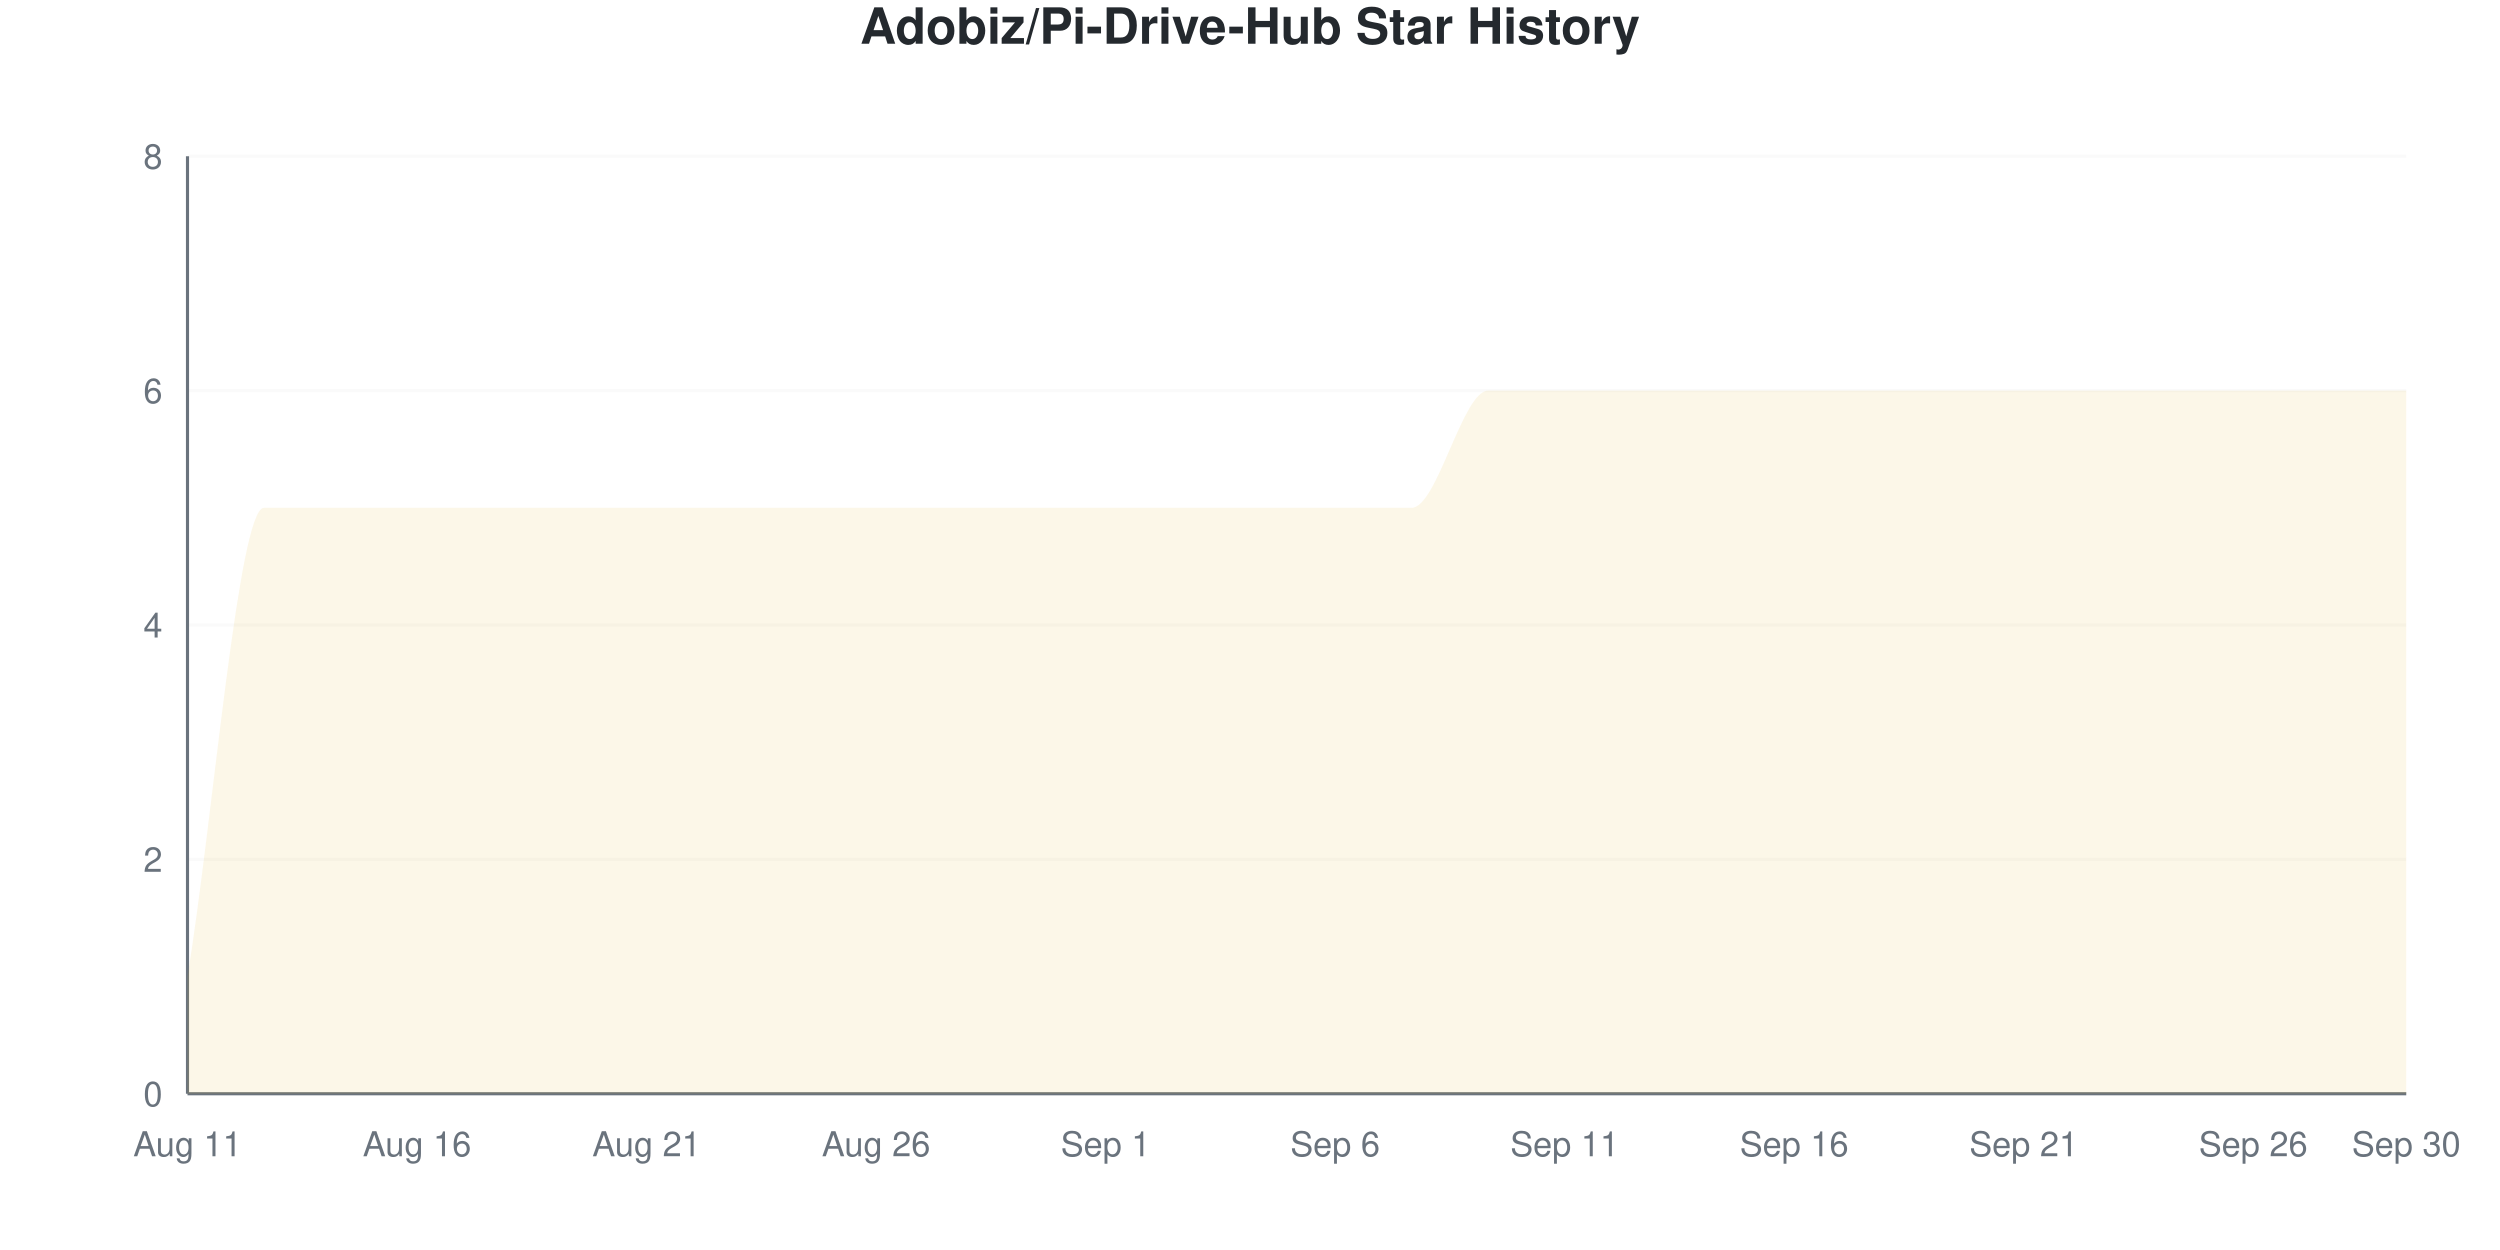
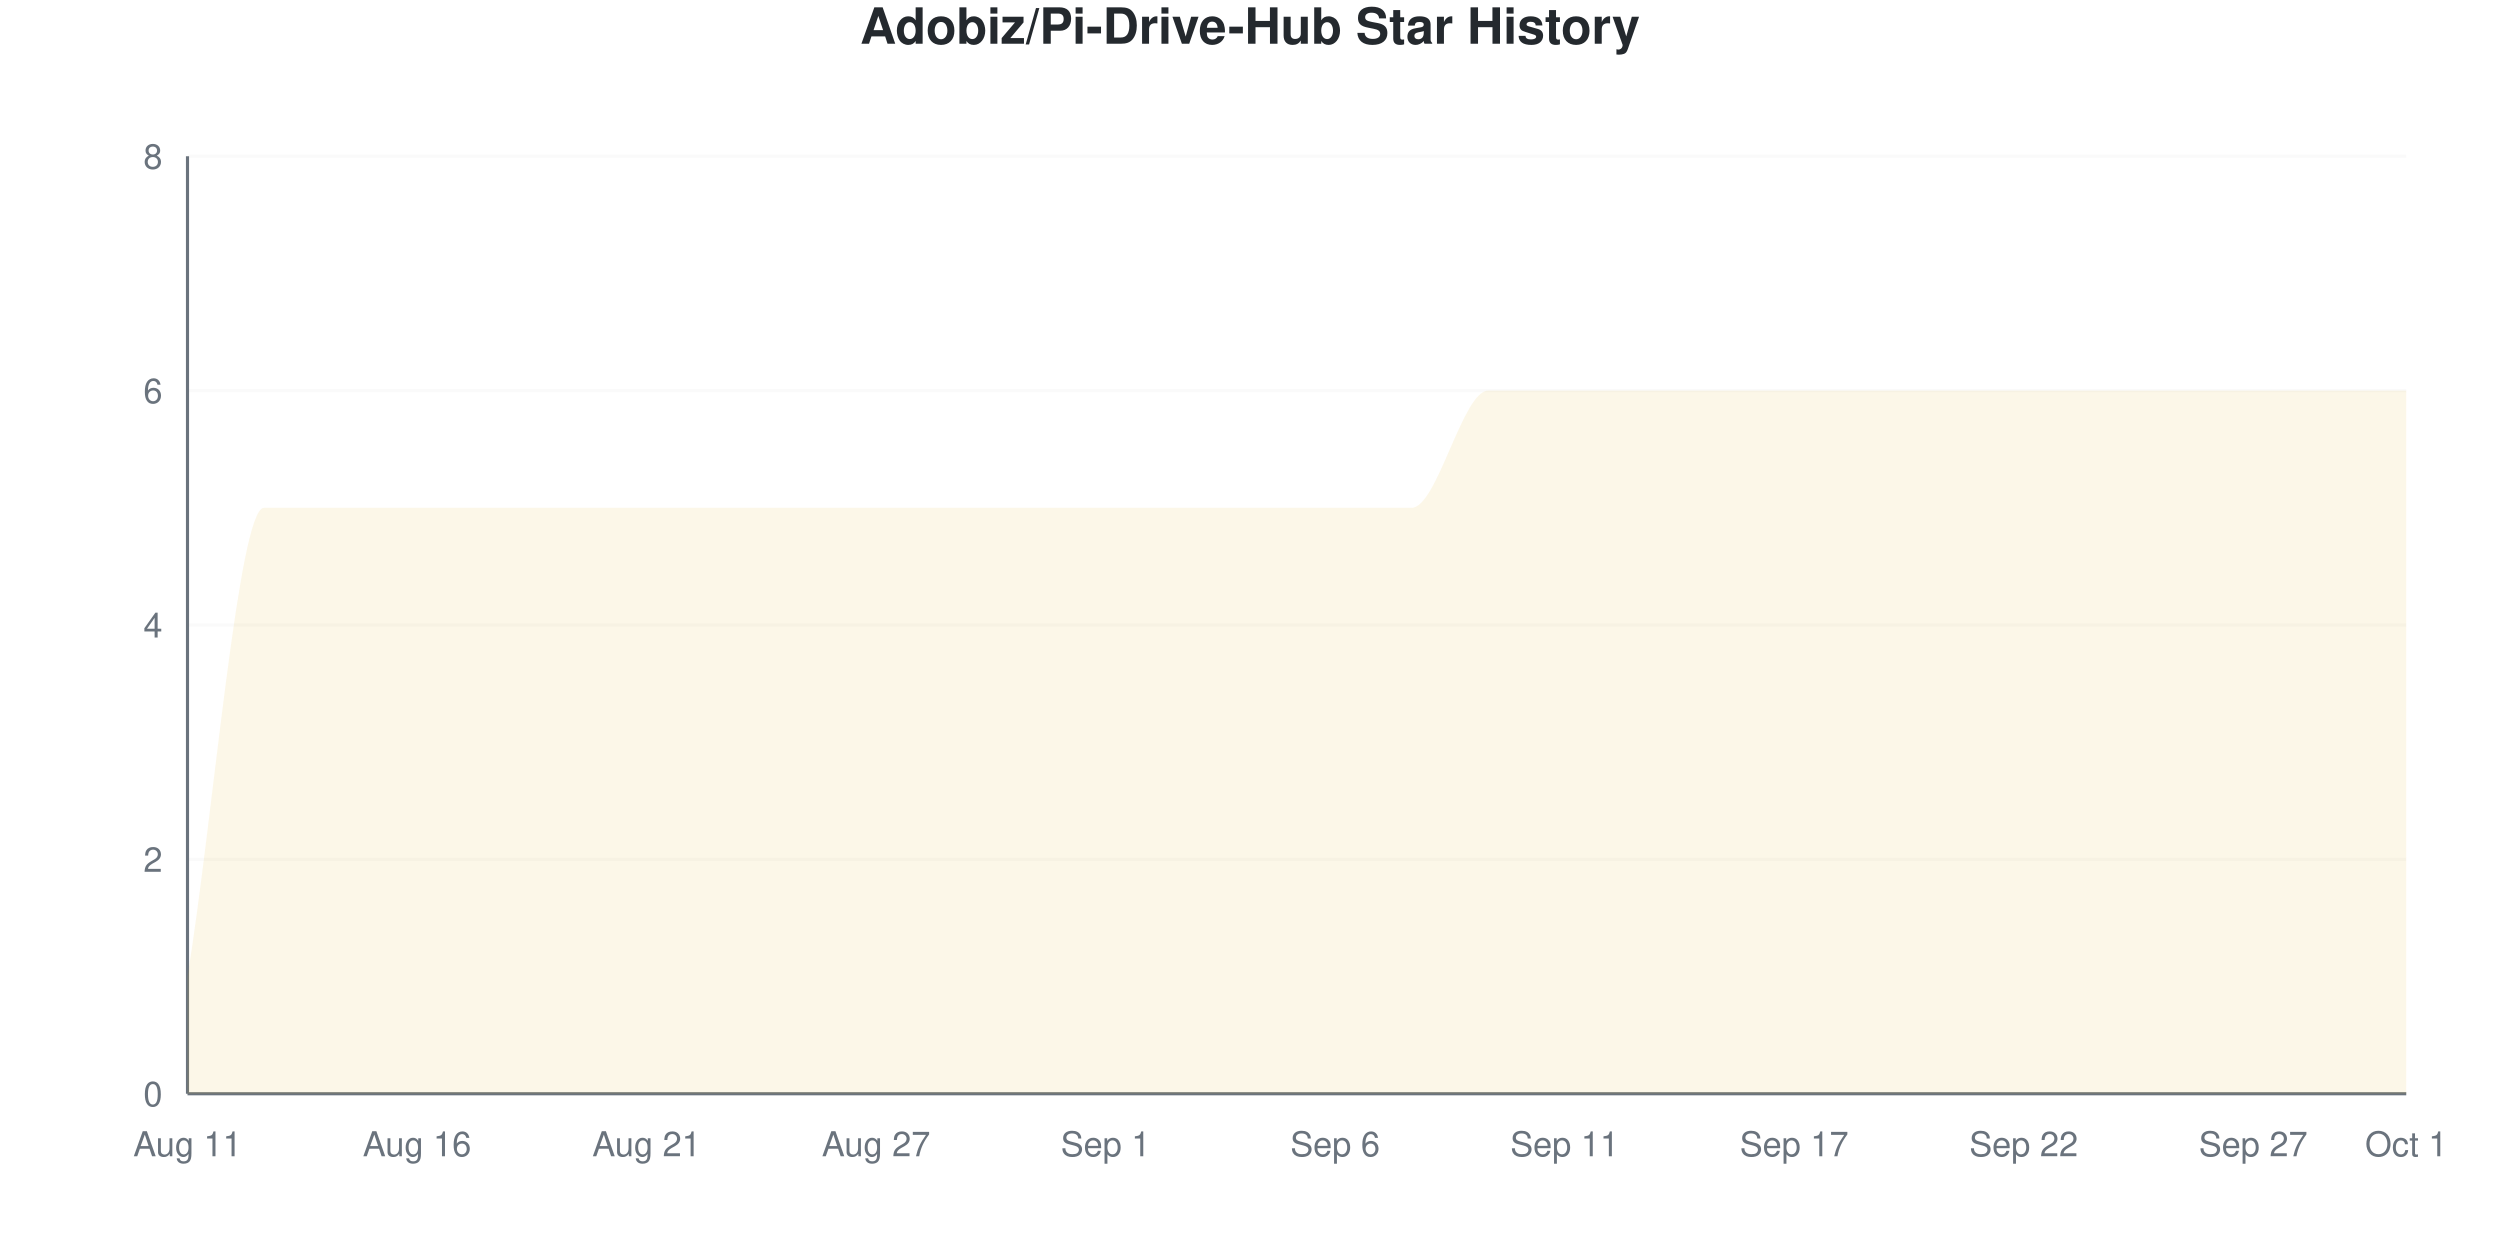
<svg xmlns="http://www.w3.org/2000/svg" viewBox="0 0 800 400" width="800" height="400">
  <style>
    @keyframes drawLine {
      to { stroke-dashoffset: 0; }
    }
    @keyframes fadeInPoint {
      from { opacity: 0; }
      to { opacity: 1; }
    }
    .data-line-0 {
      stroke-dasharray: 1343;
      stroke-dashoffset: 1343;
      animation: drawLine 2s ease-out forwards;
    }
    .data-point {
      opacity: 0;
      animation: fadeInPoint 0.5s ease-out forwards;
    }
    .chart-bg { fill: #fff; }
    .chart-text { fill: #24292e; }
    .chart-muted { fill: #6a737d; }
    .chart-grid { stroke: #eee; }
    .chart-axis { stroke: #6a737d; }
    @media (prefers-color-scheme: dark) {
      .chart-bg { fill: #0d1117; }
      .chart-text { fill: #e6edf3; }
      .chart-muted { fill: #8b949e; }
      .chart-grid { stroke: #21262d; }
      .chart-axis { stroke: #8b949e; }
    }
  </style>
  <rect width="800" height="400" class="chart-bg" />
  <text x="400" y="14" text-anchor="middle" class="chart-text" font-size="16" font-weight="bold" font-family="-apple-system, BlinkMacSystemFont, 'Segoe UI', Helvetica, Arial, sans-serif">Adobiz/Pi-Drive-Hub Star History</text>
  <g class="grid">
    <line x1="60" y1="350" x2="770" y2="350" class="chart-grid" stroke-opacity="0.3" />
    <text x="52" y="354" text-anchor="end" class="chart-muted" font-size="11" font-family="-apple-system, BlinkMacSystemFont, 'Segoe UI', Helvetica, Arial, sans-serif">0</text>
    <line x1="60" y1="275" x2="770" y2="275" class="chart-grid" stroke-opacity="0.3" />
    <text x="52" y="279" text-anchor="end" class="chart-muted" font-size="11" font-family="-apple-system, BlinkMacSystemFont, 'Segoe UI', Helvetica, Arial, sans-serif">2</text>
    <line x1="60" y1="200" x2="770" y2="200" class="chart-grid" stroke-opacity="0.3" />
    <text x="52" y="204" text-anchor="end" class="chart-muted" font-size="11" font-family="-apple-system, BlinkMacSystemFont, 'Segoe UI', Helvetica, Arial, sans-serif">4</text>
    <line x1="60" y1="125" x2="770" y2="125" class="chart-grid" stroke-opacity="0.3" />
    <text x="52" y="129" text-anchor="end" class="chart-muted" font-size="11" font-family="-apple-system, BlinkMacSystemFont, 'Segoe UI', Helvetica, Arial, sans-serif">6</text>
    <line x1="60" y1="50" x2="770" y2="50" class="chart-grid" stroke-opacity="0.3" />
    <text x="52" y="54" text-anchor="end" class="chart-muted" font-size="11" font-family="-apple-system, BlinkMacSystemFont, 'Segoe UI', Helvetica, Arial, sans-serif">8</text>
  </g>
  <g class="milestones">
    
  </g>
  <g class="x-axis">
    <text x="60" y="370" text-anchor="middle" class="chart-muted" font-size="11" font-family="-apple-system, BlinkMacSystemFont, 'Segoe UI', Helvetica, Arial, sans-serif">Aug 11</text>
    <text x="133.448" y="370" text-anchor="middle" class="chart-muted" font-size="11" font-family="-apple-system, BlinkMacSystemFont, 'Segoe UI', Helvetica, Arial, sans-serif">Aug 16</text>
    <text x="206.897" y="370" text-anchor="middle" class="chart-muted" font-size="11" font-family="-apple-system, BlinkMacSystemFont, 'Segoe UI', Helvetica, Arial, sans-serif">Aug 21</text>
-     <text x="280.345" y="370" text-anchor="middle" class="chart-muted" font-size="11" font-family="-apple-system, BlinkMacSystemFont, 'Segoe UI', Helvetica, Arial, sans-serif">Aug 26</text>
+     <text x="280.345" y="370" text-anchor="middle" class="chart-muted" font-size="11" font-family="-apple-system, BlinkMacSystemFont, 'Segoe UI', Helvetica, Arial, sans-serif">Aug 27</text>
    <text x="353.793" y="370" text-anchor="middle" class="chart-muted" font-size="11" font-family="-apple-system, BlinkMacSystemFont, 'Segoe UI', Helvetica, Arial, sans-serif">Sep 1</text>
    <text x="427.241" y="370" text-anchor="middle" class="chart-muted" font-size="11" font-family="-apple-system, BlinkMacSystemFont, 'Segoe UI', Helvetica, Arial, sans-serif">Sep 6</text>
    <text x="500.69" y="370" text-anchor="middle" class="chart-muted" font-size="11" font-family="-apple-system, BlinkMacSystemFont, 'Segoe UI', Helvetica, Arial, sans-serif">Sep 11</text>
-     <text x="574.138" y="370" text-anchor="middle" class="chart-muted" font-size="11" font-family="-apple-system, BlinkMacSystemFont, 'Segoe UI', Helvetica, Arial, sans-serif">Sep 16</text>
-     <text x="647.586" y="370" text-anchor="middle" class="chart-muted" font-size="11" font-family="-apple-system, BlinkMacSystemFont, 'Segoe UI', Helvetica, Arial, sans-serif">Sep 21</text>
-     <text x="721.034" y="370" text-anchor="middle" class="chart-muted" font-size="11" font-family="-apple-system, BlinkMacSystemFont, 'Segoe UI', Helvetica, Arial, sans-serif">Sep 26</text>
-     <text x="770" y="370" text-anchor="middle" class="chart-muted" font-size="11" font-family="-apple-system, BlinkMacSystemFont, 'Segoe UI', Helvetica, Arial, sans-serif">Sep 30</text>
+     <text x="574.138" y="370" text-anchor="middle" class="chart-muted" font-size="11" font-family="-apple-system, BlinkMacSystemFont, 'Segoe UI', Helvetica, Arial, sans-serif">Sep 17</text>
+     <text x="647.586" y="370" text-anchor="middle" class="chart-muted" font-size="11" font-family="-apple-system, BlinkMacSystemFont, 'Segoe UI', Helvetica, Arial, sans-serif">Sep 22</text>
+     <text x="721.034" y="370" text-anchor="middle" class="chart-muted" font-size="11" font-family="-apple-system, BlinkMacSystemFont, 'Segoe UI', Helvetica, Arial, sans-serif">Sep 27</text>
+     <text x="770" y="370" text-anchor="middle" class="chart-muted" font-size="11" font-family="-apple-system, BlinkMacSystemFont, 'Segoe UI', Helvetica, Arial, sans-serif">Oct 1</text>
  </g>
  <line x1="60" y1="50" x2="60" y2="350" class="chart-axis" stroke-width="1" />
  <line x1="60" y1="350" x2="770" y2="350" class="chart-axis" stroke-width="1" />
  <path d="M60,350 L60,312.5 C68.161,262.5 76.322,162.5 84.483,162.5 C92.644,162.5 100.805,162.5 108.966,162.5 C117.126,162.5 125.287,162.5 133.448,162.5 C141.609,162.5 149.77,162.5 157.931,162.5 C166.092,162.5 174.253,162.5 182.414,162.5 C190.575,162.5 198.736,162.5 206.897,162.5 C215.057,162.5 223.218,162.5 231.379,162.5 C239.54,162.5 247.701,162.5 255.862,162.5 C264.023,162.5 272.184,162.5 280.345,162.5 C288.506,162.5 296.667,162.5 304.828,162.5 C312.989,162.5 321.149,162.5 329.31,162.5 C337.471,162.5 345.632,162.5 353.793,162.5 C361.954,162.5 370.115,162.5 378.276,162.5 C386.437,162.5 394.598,162.5 402.759,162.5 C410.92,162.5 419.08,162.5 427.241,162.5 C435.402,162.5 443.563,162.5 451.724,162.5 C459.885,162.5 468.046,125 476.207,125 C484.368,125 492.529,125 500.69,125 C508.851,125 517.011,125 525.172,125 C533.333,125 541.494,125 549.655,125 C557.816,125 565.977,125 574.138,125 C582.299,125 590.46,125 598.621,125 C606.782,125 614.943,125 623.103,125 C631.264,125 639.425,125 647.586,125 C655.747,125 663.908,125 672.069,125 C680.23,125 688.391,125 696.552,125 C704.713,125 712.874,125 721.034,125 C729.195,125 737.356,125 745.517,125 C753.678,125 761.839,125 770,125 L770,350 L60,350 Z" fill="#dfb317" fill-opacity="0.1" />
  <path d="M60,350 L60,312.5 C68.161,262.5 76.322,162.5 84.483,162.5 C92.644,162.5 100.805,162.5 108.966,162.5 C117.126,162.5 125.287,162.5 133.448,162.5 C141.609,162.5 149.77,162.5 157.931,162.5 C166.092,162.5 174.253,162.5 182.414,162.5 C190.575,162.5 198.736,162.5 206.897,162.5 C215.057,162.5 223.218,162.5 231.379,162.5 C239.54,162.5 247.701,162.5 255.862,162.5 C264.023,162.5 272.184,162.5 280.345,162.5 C288.506,162.5 296.667,162.5 304.828,162.5 C312.989,162.5 321.149,162.5 329.31,162.5 C337.471,162.5 345.632,162.5 353.793,162.5 C361.954,162.5 370.115,162.5 378.276,162.5 C386.437,162.5 394.598,162.5 402.759,162.5 C410.92,162.5 419.08,162.5 427.241,162.5 C435.402,162.5 443.563,162.5 451.724,162.5 C459.885,162.5 468.046,125 476.207,125 C484.368,125 492.529,125 500.69,125 C508.851,125 517.011,125 525.172,125 C533.333,125 541.494,125 549.655,125 C557.816,125 565.977,125 574.138,125 C582.299,125 590.46,125 598.621,125 C606.782,125 614.943,125 623.103,125 C631.264,125 639.425,125 647.586,125 C655.747,125 663.908,125 672.069,125 C680.23,125 688.391,125 696.552,125 C704.713,125 712.874,125 721.034,125 C729.195,125 737.356,125 745.517,125 C753.678,125 761.839,125 770,125" fill="none" stroke="#dfb317" stroke-width="2.5" class="data-line-0" />
  <g class="points">
    <circle cx="60" cy="312.5" r="4" fill="#dfb317" class="data-point" style="animation-delay: 1.50s" />
    <circle cx="84.483" cy="162.5" r="4" fill="#dfb317" class="data-point" style="animation-delay: 1.55s" />
    <circle cx="108.966" cy="162.5" r="4" fill="#dfb317" class="data-point" style="animation-delay: 1.60s" />
    <circle cx="133.448" cy="162.5" r="4" fill="#dfb317" class="data-point" style="animation-delay: 1.65s" />
    <circle cx="157.931" cy="162.5" r="4" fill="#dfb317" class="data-point" style="animation-delay: 1.70s" />
    <circle cx="182.414" cy="162.5" r="4" fill="#dfb317" class="data-point" style="animation-delay: 1.75s" />
    <circle cx="206.897" cy="162.5" r="4" fill="#dfb317" class="data-point" style="animation-delay: 1.80s" />
    <circle cx="231.379" cy="162.5" r="4" fill="#dfb317" class="data-point" style="animation-delay: 1.85s" />
    <circle cx="255.862" cy="162.5" r="4" fill="#dfb317" class="data-point" style="animation-delay: 1.90s" />
    <circle cx="280.345" cy="162.5" r="4" fill="#dfb317" class="data-point" style="animation-delay: 1.95s" />
    <circle cx="304.828" cy="162.5" r="4" fill="#dfb317" class="data-point" style="animation-delay: 2.00s" />
    <circle cx="329.31" cy="162.5" r="4" fill="#dfb317" class="data-point" style="animation-delay: 2.05s" />
    <circle cx="353.793" cy="162.5" r="4" fill="#dfb317" class="data-point" style="animation-delay: 2.10s" />
    <circle cx="378.276" cy="162.5" r="4" fill="#dfb317" class="data-point" style="animation-delay: 2.15s" />
    <circle cx="402.759" cy="162.5" r="4" fill="#dfb317" class="data-point" style="animation-delay: 2.20s" />
    <circle cx="427.241" cy="162.5" r="4" fill="#dfb317" class="data-point" style="animation-delay: 2.25s" />
    <circle cx="451.724" cy="162.5" r="4" fill="#dfb317" class="data-point" style="animation-delay: 2.30s" />
    <circle cx="476.207" cy="125" r="4" fill="#dfb317" class="data-point" style="animation-delay: 2.35s" />
    <circle cx="500.69" cy="125" r="4" fill="#dfb317" class="data-point" style="animation-delay: 2.40s" />
    <circle cx="525.172" cy="125" r="4" fill="#dfb317" class="data-point" style="animation-delay: 2.45s" />
    <circle cx="549.655" cy="125" r="4" fill="#dfb317" class="data-point" style="animation-delay: 2.50s" />
    <circle cx="574.138" cy="125" r="4" fill="#dfb317" class="data-point" style="animation-delay: 2.55s" />
    <circle cx="598.621" cy="125" r="4" fill="#dfb317" class="data-point" style="animation-delay: 2.60s" />
    <circle cx="623.103" cy="125" r="4" fill="#dfb317" class="data-point" style="animation-delay: 2.65s" />
    <circle cx="647.586" cy="125" r="4" fill="#dfb317" class="data-point" style="animation-delay: 2.70s" />
    <circle cx="672.069" cy="125" r="4" fill="#dfb317" class="data-point" style="animation-delay: 2.75s" />
    <circle cx="696.552" cy="125" r="4" fill="#dfb317" class="data-point" style="animation-delay: 2.80s" />
    <circle cx="721.034" cy="125" r="4" fill="#dfb317" class="data-point" style="animation-delay: 2.85s" />
    <circle cx="745.517" cy="125" r="4" fill="#dfb317" class="data-point" style="animation-delay: 2.90s" />
    <circle cx="770" cy="125" r="4" fill="#dfb317" class="data-point" style="animation-delay: 2.95s" />
  </g>
</svg>
